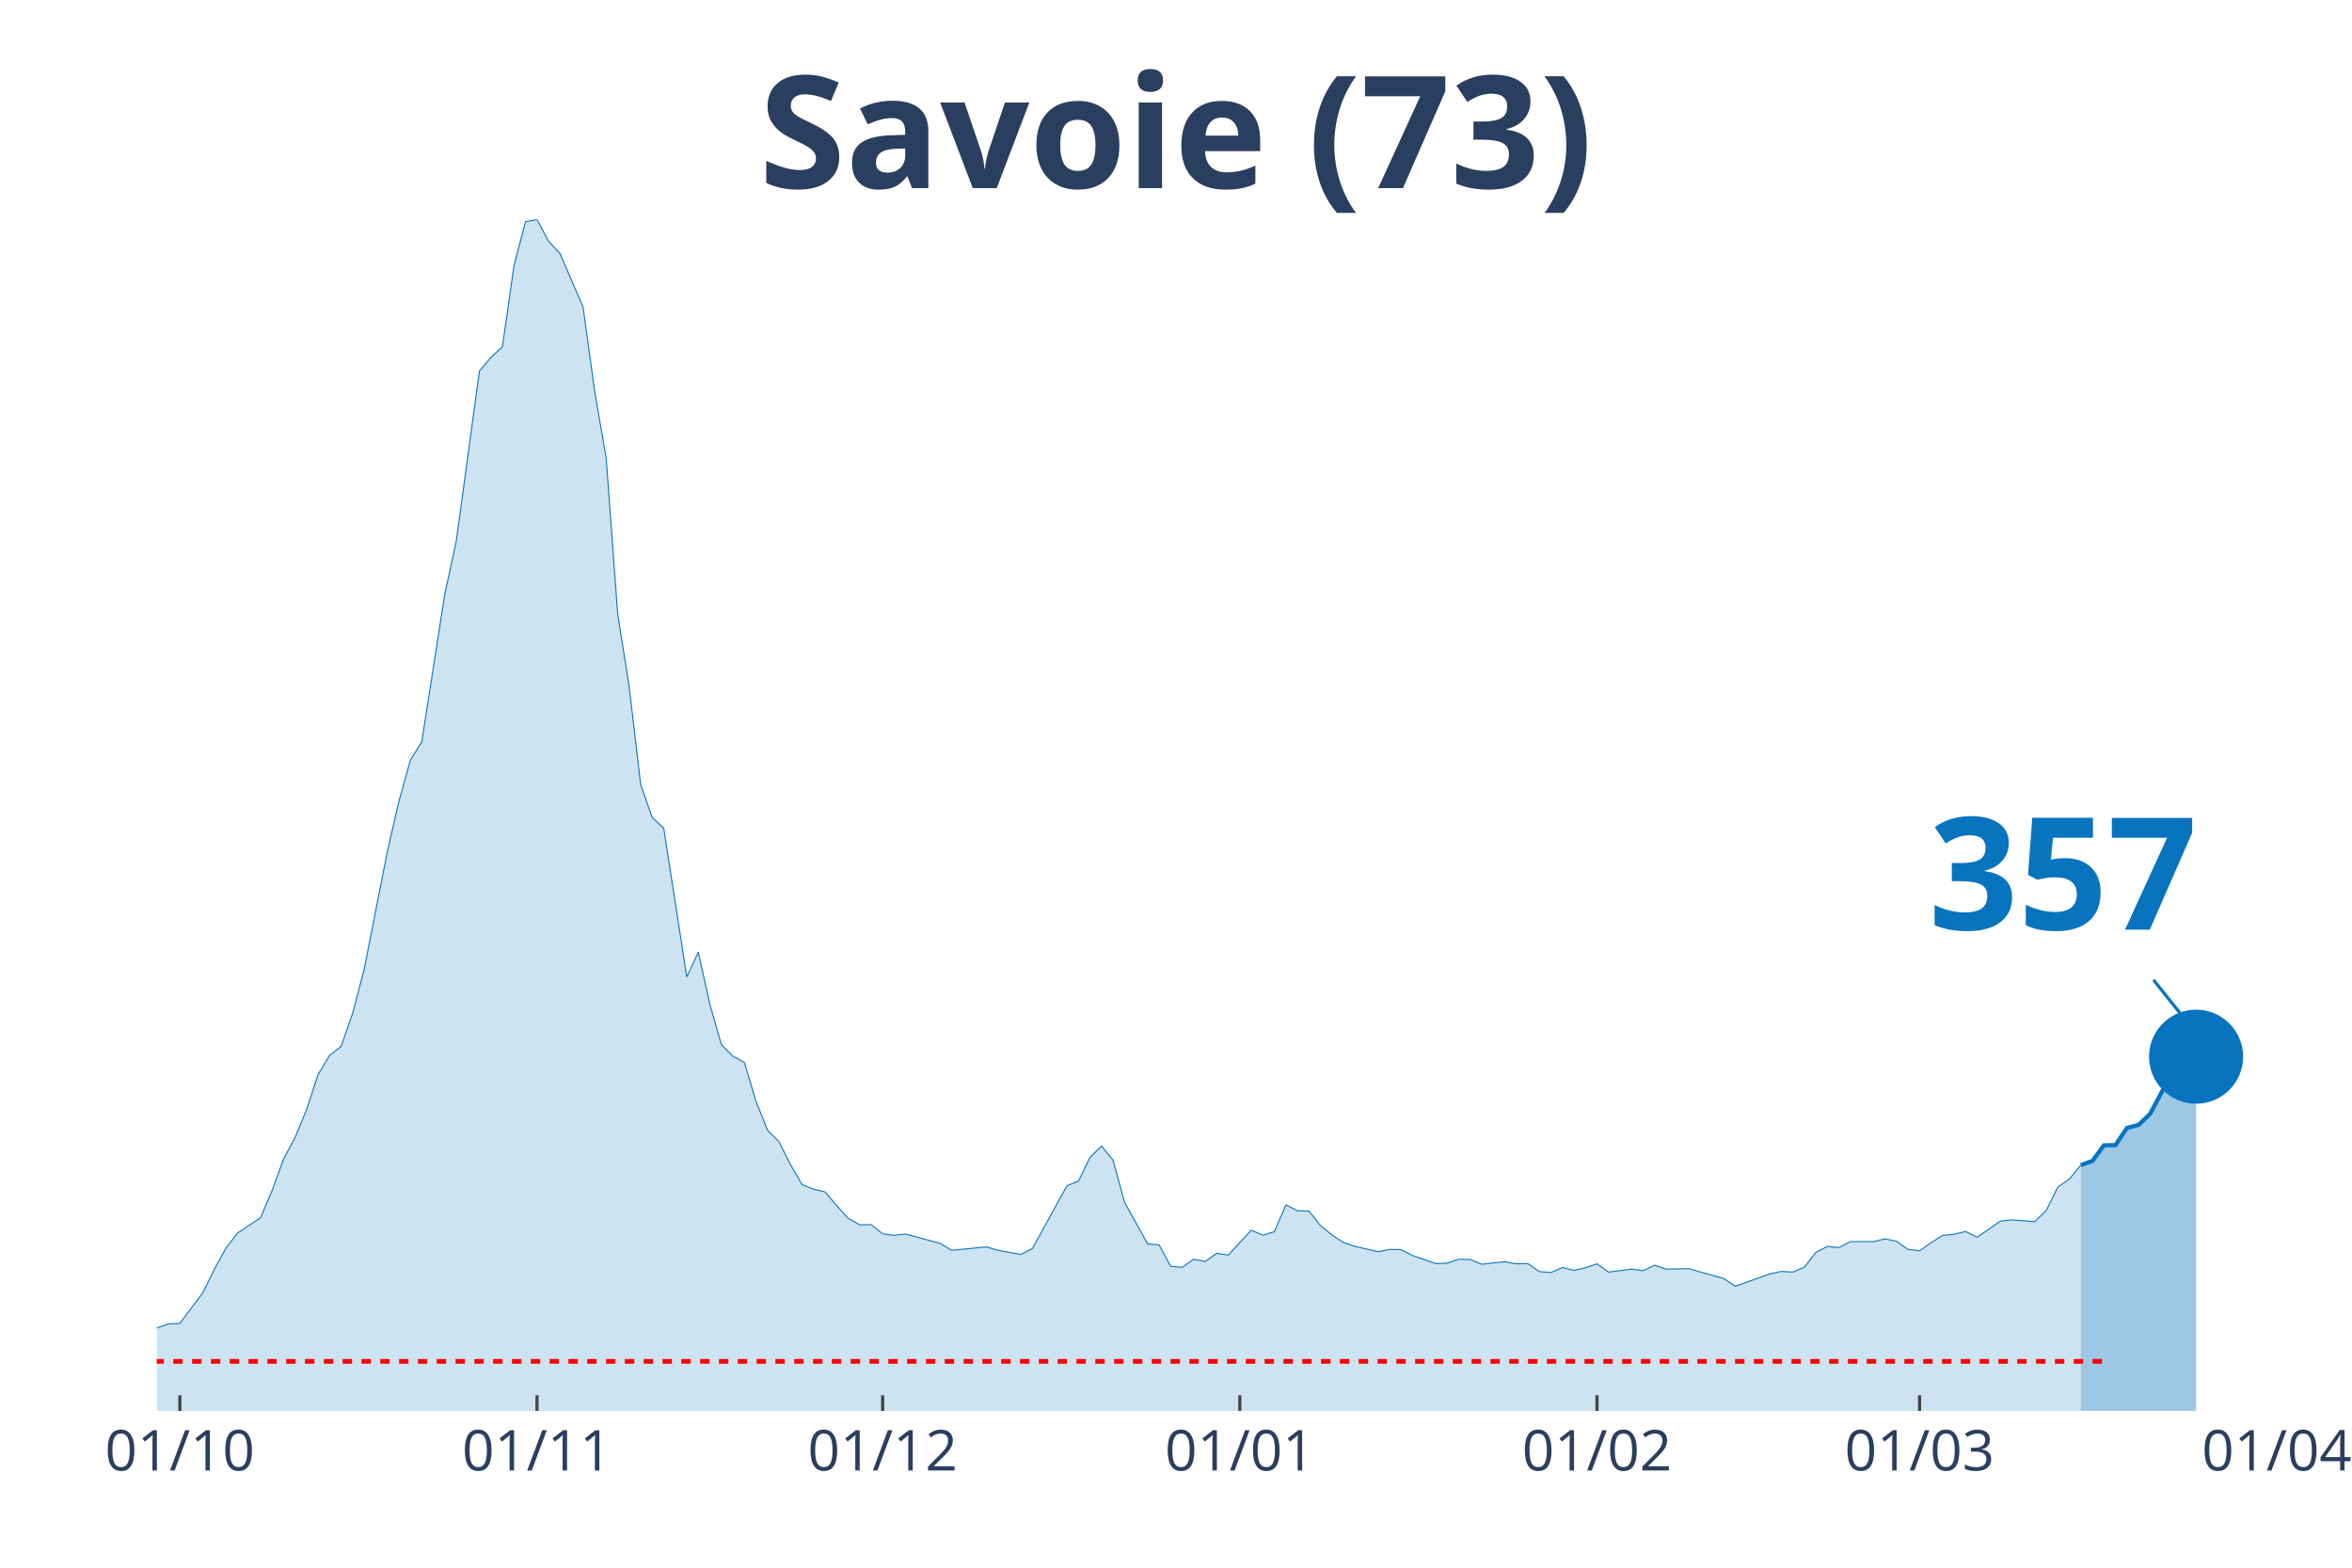
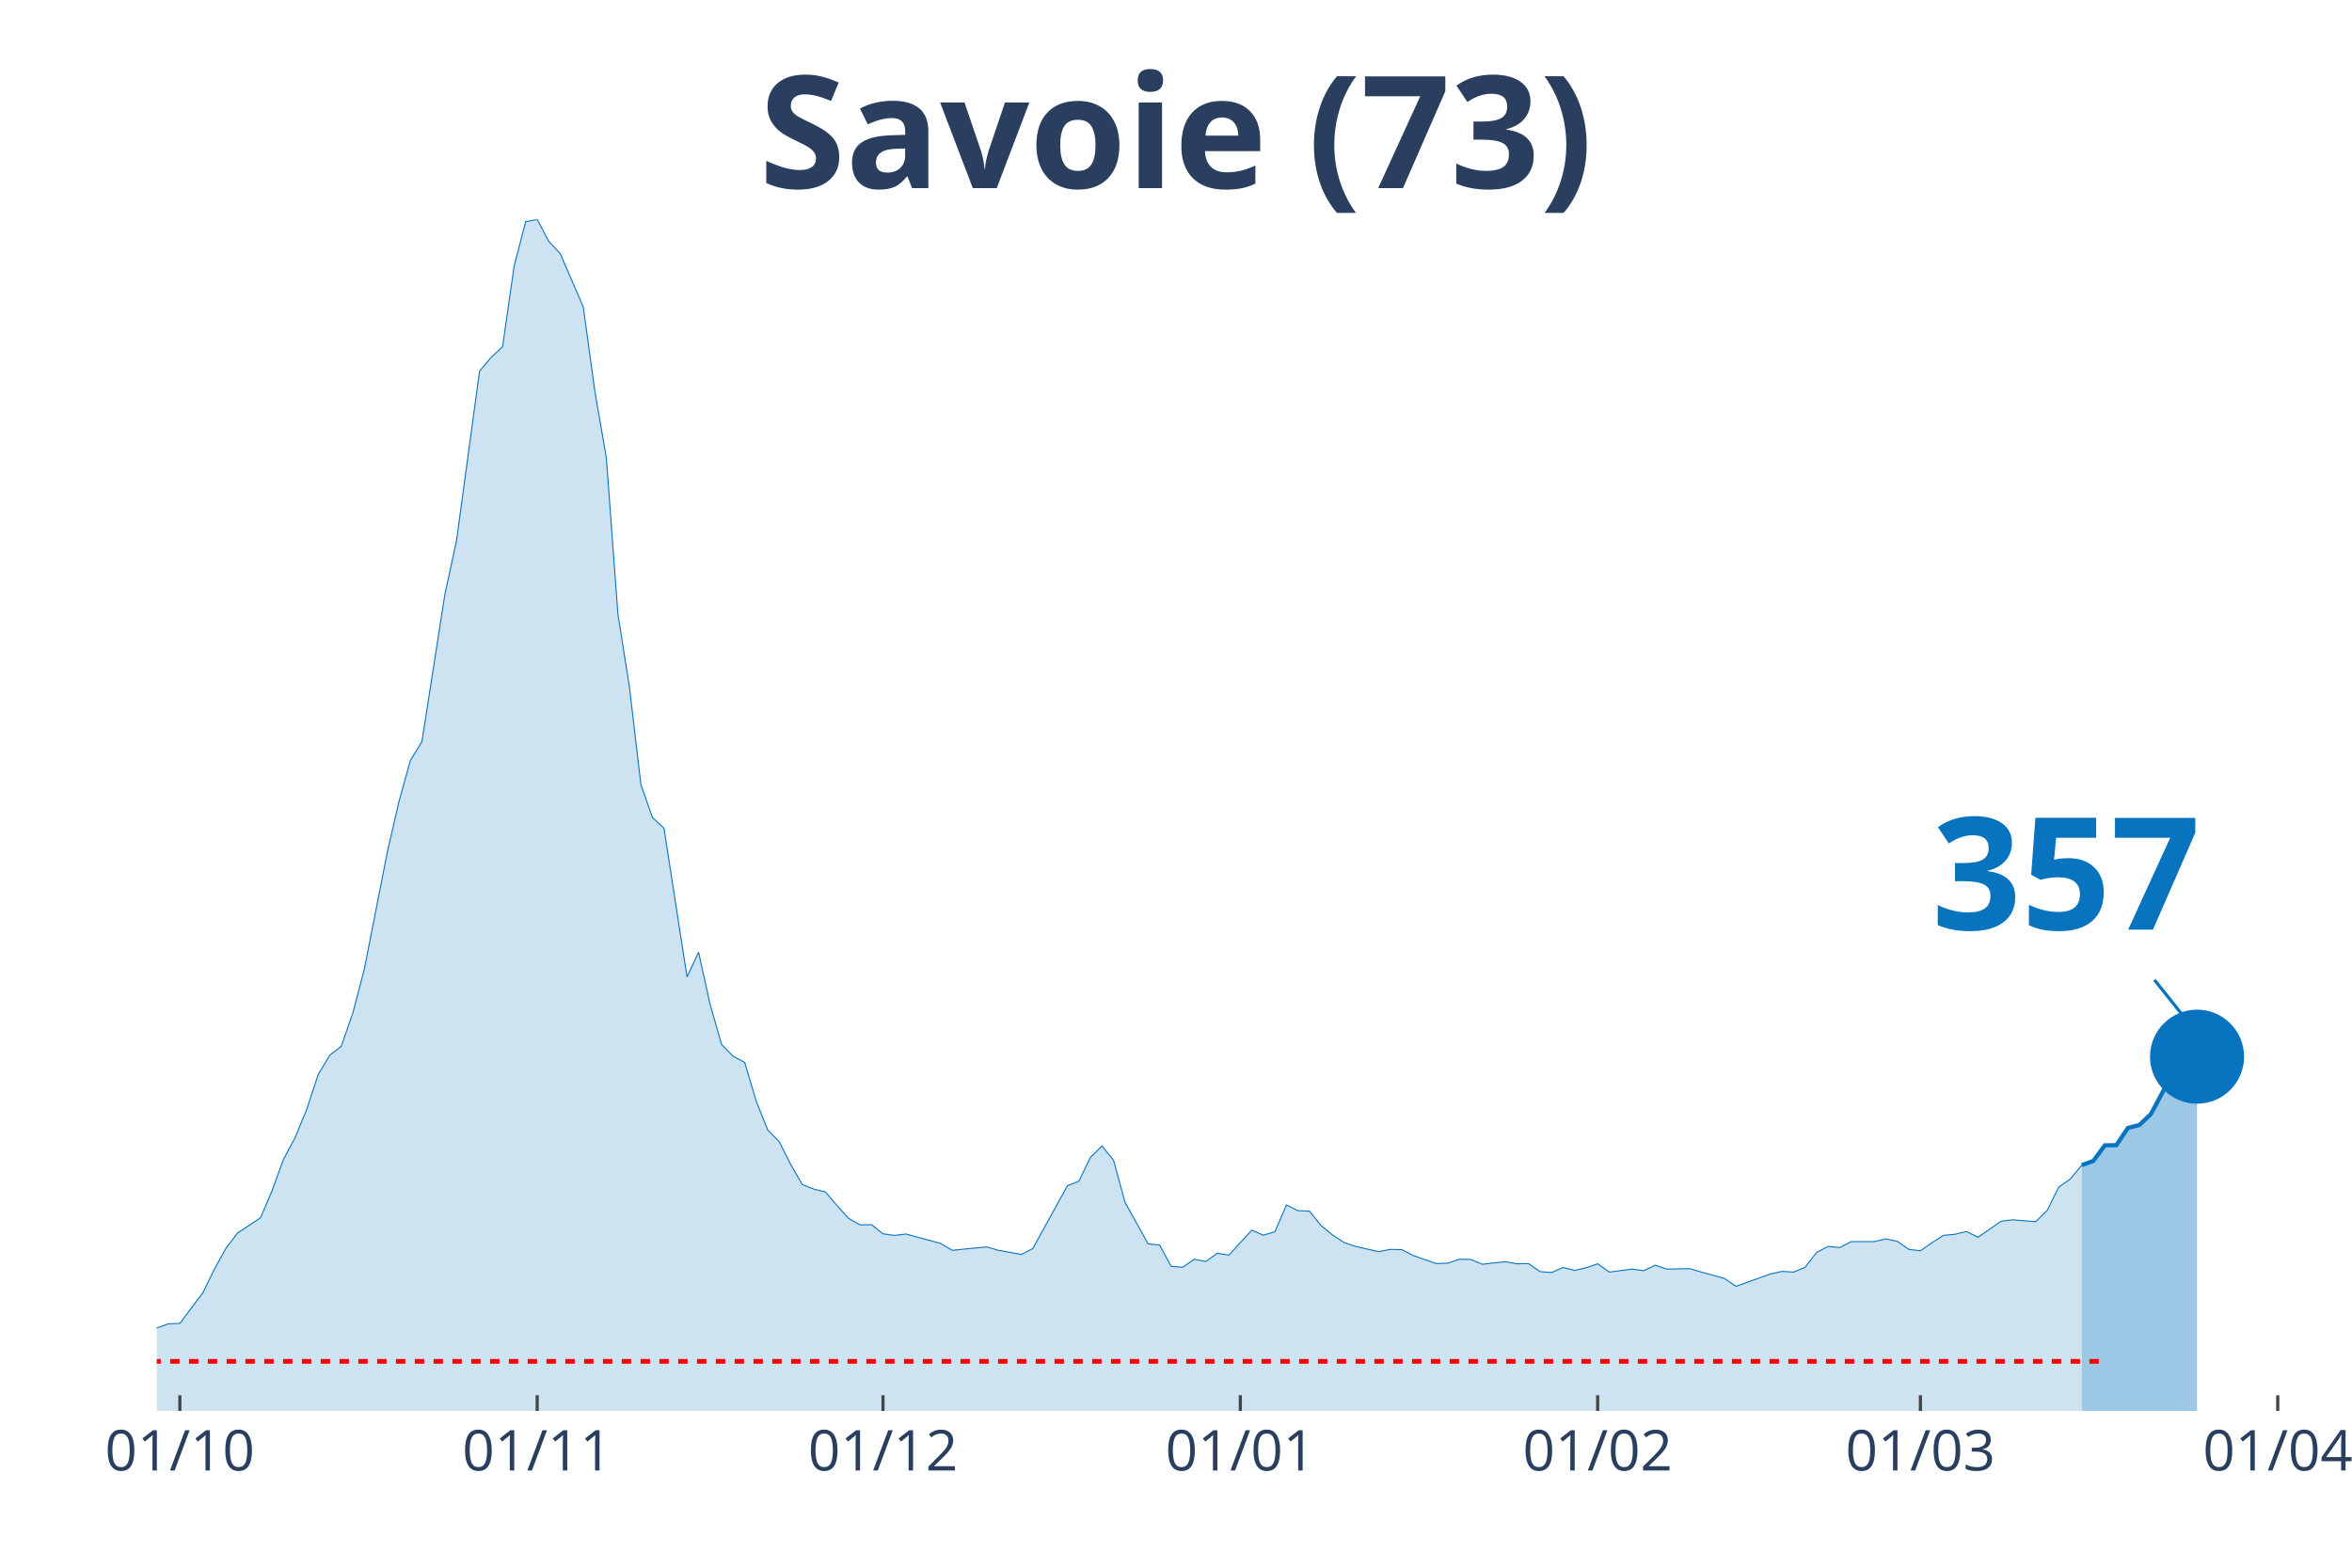
<svg xmlns="http://www.w3.org/2000/svg" class="main-svg" width="1125" height="750" style="" viewBox="0 0 750 500">
  <rect x="0" y="0" width="750" height="500" style="fill: rgb(0, 0, 0); fill-opacity: 0;" />
-   <defs id="defs-55b252">
+   <defs id="defs-9feef1">
    <g class="clips">
-       <clipPath id="clip55b252xyplot" class="plotclip">
-         <rect width="676" height="380" />
+       <clipPath id="clip9feef1xyplot" class="plotclip">
+         <rect width="680" height="380" />
      </clipPath>
-       <clipPath class="axesclip" id="clip55b252x">
-         <rect x="50" y="0" width="676" height="500" />
+       <clipPath class="axesclip" id="clip9feef1x">
+         <rect x="50" y="0" width="680" height="500" />
      </clipPath>
-       <clipPath class="axesclip" id="clip55b252y">
+       <clipPath class="axesclip" id="clip9feef1y">
        <rect x="0" y="70" width="750" height="380" />
      </clipPath>
-       <clipPath class="axesclip" id="clip55b252xy">
-         <rect x="50" y="70" width="676" height="380" />
+       <clipPath class="axesclip" id="clip9feef1xy">
+         <rect x="50" y="70" width="680" height="380" />
      </clipPath>
    </g>
    <g class="gradients" />
  </defs>
  <g class="bglayer">
-     <rect class="bg" x="50" y="70" width="676" height="380" style="fill: rgb(0, 0, 0); fill-opacity: 0; stroke-width: 0;" />
+     <rect class="bg" x="50" y="70" width="680" height="380" style="fill: rgb(0, 0, 0); fill-opacity: 0; stroke-width: 0;" />
  </g>
  <g class="layer-below">
    <g class="imagelayer" />
    <g class="shapelayer" />
  </g>
  <g class="cartesianlayer">
    <g class="subplot xy">
      <g class="layer-subplot">
        <g class="shapelayer" />
        <g class="imagelayer" />
      </g>
      <g class="gridlayer">
        <g class="x">
          <path class="xgrid crisp" transform="translate(57.35,0)" d="M0,70v380" style="stroke: rgb(255, 255, 255); stroke-opacity: 1; stroke-width: 1px;" />
-           <path class="xgrid crisp" transform="translate(171.24,0)" d="M0,70v380" style="stroke: rgb(255, 255, 255); stroke-opacity: 1; stroke-width: 1px;" />
-           <path class="xgrid crisp" transform="translate(281.46,0)" d="M0,70v380" style="stroke: rgb(255, 255, 255); stroke-opacity: 1; stroke-width: 1px;" />
-           <path class="xgrid crisp" transform="translate(395.35,0)" d="M0,70v380" style="stroke: rgb(255, 255, 255); stroke-opacity: 1; stroke-width: 1px;" />
-           <path class="xgrid crisp" transform="translate(509.24,0)" d="M0,70v380" style="stroke: rgb(255, 255, 255); stroke-opacity: 1; stroke-width: 1px;" />
-           <path class="xgrid crisp" transform="translate(612.11,0)" d="M0,70v380" style="stroke: rgb(255, 255, 255); stroke-opacity: 1; stroke-width: 1px;" />
+           <path class="xgrid crisp" transform="translate(171.3,0)" d="M0,70v380" style="stroke: rgb(255, 255, 255); stroke-opacity: 1; stroke-width: 1px;" />
+           <path class="xgrid crisp" transform="translate(281.57,0)" d="M0,70v380" style="stroke: rgb(255, 255, 255); stroke-opacity: 1; stroke-width: 1px;" />
+           <path class="xgrid crisp" transform="translate(395.51,0)" d="M0,70v380" style="stroke: rgb(255, 255, 255); stroke-opacity: 1; stroke-width: 1px;" />
+           <path class="xgrid crisp" transform="translate(509.46,0)" d="M0,70v380" style="stroke: rgb(255, 255, 255); stroke-opacity: 1; stroke-width: 1px;" />
+           <path class="xgrid crisp" transform="translate(612.38,0)" d="M0,70v380" style="stroke: rgb(255, 255, 255); stroke-opacity: 1; stroke-width: 1px;" />
+           <path class="xgrid crisp" transform="translate(726.32,0)" d="M0,70v380" style="stroke: rgb(255, 255, 255); stroke-opacity: 1; stroke-width: 1px;" />
        </g>
        <g class="y" />
      </g>
      <g class="zerolinelayer" />
      <path class="xlines-below" />
      <path class="ylines-below" />
      <g class="overlines-below" />
      <g class="xaxislayer-below" />
      <g class="yaxislayer-below" />
      <g class="overaxes-below" />
-       <g class="plot" transform="translate(50, 70)" clip-path="url('#clip55b252xyplot')">
+       <g class="plot" transform="translate(50, 70)" clip-path="url('#clip9feef1xyplot')">
        <g class="scatterlayer mlayer">
-           <g class="trace scatter traceded3c5" style="stroke-miterlimit: 2;">
+           <g class="trace scatter trace7d7153" style="stroke-miterlimit: 2;">
            <g class="fills">
              <g>
-                 <path class="js-fill" d="M613.54,380L-499.65,380L-499.65,378.76L-209.41,376.71L-205.74,376.78L-139.61,374.74L-135.93,374.52L-110.22,367.72L-106.54,367.43L-88.17,369.62L-84.5,369.55L-66.13,365.97L-62.46,363.56L-55.11,361.66L-51.43,361.29L-25.72,359.17L-22.04,359.32L-14.7,358.95L-11.02,357.93L-3.67,356.98L0,353.55L3.67,352.23L7.35,352.08L14.7,342.29L18.37,334.77L22.04,328.12L25.72,323.29L33.07,318.4L36.74,309.77L40.41,299.69L44.09,292.82L47.76,283.9L51.43,272.72L55.11,266.58L58.78,263.73L62.46,253.14L66.13,239.18L73.48,201.77L77.15,185.76L80.83,172.53L84.5,166.54L91.85,119.41L95.52,102.45L102.87,48.38L106.54,43.99L110.22,40.56L113.89,14.83L117.57,0.73L121.24,0L124.91,6.94L128.59,10.89L135.93,27.92L139.61,54.73L143.28,76L146.96,125.77L150.63,149L154.3,180.28L157.98,190.73L161.65,194.17L169,241.59L172.67,233.7L176.35,250.29L180.02,263.15L183.7,266.88L187.37,268.85L191.04,281.2L194.72,290.41L198.39,294.13L202.07,301.44L205.74,307.8L209.41,309.26L213.09,310.14L216.76,314.45L220.43,318.54L224.11,320.66L227.78,320.59L231.46,323.51L235.13,324.02L238.8,323.58L249.83,326.58L253.5,328.77L264.52,327.68L268.2,328.77L275.54,330.09L279.22,328.19L290.24,308.17L293.91,306.7L297.59,299.1L301.26,295.52L304.93,300.05L308.61,313.5L315.96,326.73L319.63,327.09L323.3,333.89L326.98,334.18L330.65,331.62L334.33,332.35L338,329.72L341.67,330.31L349.02,322.34L352.7,323.95L356.37,322.85L360.04,314.3L363.72,316.13L367.39,316.28L371.07,320.88L374.74,323.88L378.41,326.29L382.09,327.53L389.43,329.21L393.11,328.48L396.78,328.55L400.46,330.45L407.8,333.01L411.48,332.87L415.15,331.62L418.83,331.7L422.5,333.23L426.17,332.79L429.85,332.43L433.52,333.08L437.2,333.01L440.87,335.57L444.54,335.86L448.22,334.25L451.89,335.2L455.57,334.33L459.24,333.08L462.91,335.72L470.26,334.77L473.93,335.28L477.61,333.52L481.28,334.77L488.63,334.62L492.3,335.72L499.65,337.76L503.33,340.25L514.35,336.3L518.02,335.5L521.7,335.72L525.37,334.18L529.04,329.43L532.72,327.53L536.39,327.9L540.07,326L547.41,326L551.09,325.12L554.76,325.92L558.43,328.48L562.11,328.92L565.78,326.36L569.46,324.02L573.13,323.66L576.8,322.78L580.48,324.61L587.83,319.49L591.5,319.05L598.85,319.64L602.52,316.06L606.2,308.6L609.87,306.05L613.54,301.59" style="fill: rgb(8, 115, 191); fill-opacity: 0.2; stroke-width: 0;" />
+                 <path class="js-fill" d="M613.84,380L-499.89,380L-499.89,378.76L-213.19,377L-209.51,376.71L-150.7,376.13L-147.03,375.91L-113.95,368.97L-110.27,367.72L-99.24,368.02L-95.57,368.75L-77.19,367.94L-73.51,367.14L-66.16,365.97L-62.49,363.56L-55.14,361.66L-51.46,361.29L-25.73,359.17L-22.05,359.32L-14.7,358.95L-11.03,357.93L-3.68,356.98L0,353.55L3.68,352.23L7.35,352.08L14.7,342.29L18.38,334.77L22.05,328.12L25.73,323.29L33.08,318.4L36.76,309.77L40.43,299.69L44.11,292.82L47.78,283.9L51.46,272.72L55.14,266.58L58.81,263.73L62.49,253.14L66.16,239.18L73.51,201.77L77.19,185.76L80.86,172.53L84.54,166.54L91.89,119.41L95.57,102.45L102.92,48.38L106.59,43.99L110.27,40.56L113.95,14.83L117.62,0.73L121.3,0L124.97,6.94L128.65,10.89L136,27.92L139.68,54.73L143.35,76L147.03,125.77L150.7,149L154.38,180.28L158.05,190.73L161.73,194.17L169.08,241.59L172.76,233.7L176.43,250.29L180.11,263.15L183.78,266.88L187.46,268.85L191.14,281.2L194.81,290.41L198.49,294.13L202.16,301.44L205.84,307.8L209.51,309.26L213.19,310.14L216.86,314.45L220.54,318.54L224.22,320.66L227.89,320.59L231.57,323.51L235.24,324.02L238.92,323.58L249.95,326.58L253.62,328.77L264.65,327.68L268.32,328.77L275.68,330.09L279.35,328.19L290.38,308.17L294.05,306.7L297.73,299.1L301.41,295.52L305.08,300.05L308.76,313.5L316.11,326.73L319.78,327.09L323.46,333.89L327.14,334.18L330.81,331.62L334.49,332.35L338.16,329.72L341.84,330.31L349.19,322.34L352.86,323.95L356.54,322.85L360.22,314.3L363.89,316.13L367.57,316.28L371.24,320.88L374.92,323.88L378.59,326.29L382.27,327.53L389.62,329.21L393.3,328.48L396.97,328.55L400.65,330.45L408,333.01L411.68,332.87L415.35,331.62L419.03,331.7L422.7,333.23L426.38,332.79L430.05,332.43L433.73,333.08L437.41,333.01L441.08,335.57L444.76,335.86L448.43,334.25L452.11,335.2L455.78,334.33L459.46,333.08L463.14,335.72L470.49,334.77L474.16,335.28L477.84,333.52L481.51,334.77L488.86,334.62L492.54,335.72L499.89,337.76L503.57,340.25L514.59,336.3L518.27,335.5L521.95,335.72L525.62,334.18L529.3,329.43L532.97,327.53L536.65,327.9L540.32,326L547.68,326L551.35,325.12L555.03,325.92L558.7,328.48L562.38,328.92L566.05,326.36L569.73,324.02L573.41,323.66L577.08,322.78L580.76,324.61L588.11,319.49L591.78,319.05L599.14,319.64L602.81,316.06L606.49,308.6L610.16,306.05L613.84,301.59" style="fill: rgb(8, 115, 191); fill-opacity: 0.2; stroke-width: 0;" />
              </g>
            </g>
            <g class="errorbars" />
            <g class="lines">
-               <path class="js-line" d="M-499.65,378.76L-209.41,376.71L-205.74,376.78L-139.61,374.74L-135.93,374.52L-110.22,367.72L-106.54,367.43L-88.17,369.62L-84.5,369.55L-66.13,365.97L-62.46,363.56L-55.11,361.66L-51.43,361.29L-25.72,359.17L-22.04,359.32L-14.7,358.95L-11.02,357.93L-3.67,356.98L0,353.55L3.67,352.23L7.35,352.08L14.7,342.29L18.37,334.77L22.04,328.12L25.72,323.29L33.07,318.4L36.74,309.77L40.41,299.69L44.09,292.82L47.76,283.9L51.43,272.72L55.11,266.58L58.78,263.73L62.46,253.14L66.13,239.18L73.48,201.77L77.15,185.76L80.83,172.53L84.5,166.54L91.85,119.41L95.52,102.45L102.87,48.38L106.54,43.99L110.22,40.56L113.89,14.83L117.57,0.73L121.24,0L124.91,6.94L128.59,10.89L135.93,27.92L139.61,54.73L143.28,76L146.96,125.77L150.63,149L154.3,180.28L157.98,190.73L161.65,194.17L169,241.59L172.67,233.7L176.35,250.29L180.02,263.15L183.7,266.88L187.37,268.85L191.04,281.2L194.72,290.41L198.39,294.13L202.07,301.44L205.74,307.8L209.41,309.26L213.09,310.14L216.76,314.45L220.43,318.54L224.11,320.66L227.78,320.59L231.46,323.51L235.13,324.02L238.8,323.58L249.83,326.58L253.5,328.77L264.52,327.68L268.2,328.77L275.54,330.09L279.22,328.19L290.24,308.17L293.91,306.7L297.59,299.1L301.26,295.52L304.93,300.05L308.61,313.5L315.96,326.73L319.63,327.09L323.3,333.89L326.98,334.18L330.65,331.62L334.33,332.35L338,329.72L341.67,330.31L349.02,322.34L352.7,323.95L356.37,322.85L360.04,314.3L363.72,316.13L367.39,316.28L371.07,320.88L374.74,323.88L378.41,326.29L382.09,327.53L389.43,329.21L393.11,328.48L396.78,328.55L400.46,330.45L407.8,333.01L411.48,332.87L415.15,331.62L418.83,331.7L422.5,333.23L426.17,332.79L429.85,332.43L433.52,333.08L437.2,333.01L440.87,335.57L444.54,335.86L448.22,334.25L451.89,335.2L455.57,334.33L459.24,333.08L462.91,335.72L470.26,334.77L473.93,335.28L477.61,333.52L481.28,334.77L488.63,334.62L492.3,335.72L499.65,337.76L503.33,340.25L514.35,336.3L518.02,335.5L521.7,335.72L525.37,334.18L529.04,329.43L532.72,327.53L536.39,327.9L540.07,326L547.41,326L551.09,325.12L554.76,325.92L558.43,328.48L562.11,328.92L565.78,326.36L569.46,324.02L573.13,323.66L576.8,322.78L580.48,324.61L587.83,319.49L591.5,319.05L598.85,319.64L602.52,316.06L606.2,308.6L609.87,306.05L613.54,301.59" style="vector-effect: non-scaling-stroke; fill: none; stroke: rgb(8, 115, 191); stroke-opacity: 1; stroke-width: 0.5px; opacity: 1;" />
+               <path class="js-line" d="M-499.89,378.76L-213.19,377L-209.51,376.71L-150.7,376.13L-147.03,375.91L-113.95,368.97L-110.27,367.72L-99.24,368.02L-95.57,368.75L-77.19,367.94L-73.51,367.14L-66.16,365.97L-62.49,363.56L-55.14,361.66L-51.46,361.29L-25.73,359.17L-22.05,359.32L-14.7,358.95L-11.03,357.93L-3.68,356.98L0,353.55L3.68,352.23L7.35,352.08L14.7,342.29L18.38,334.77L22.05,328.12L25.73,323.29L33.08,318.4L36.76,309.77L40.43,299.69L44.11,292.82L47.78,283.9L51.46,272.72L55.14,266.58L58.81,263.73L62.49,253.14L66.16,239.18L73.51,201.77L77.19,185.76L80.86,172.53L84.54,166.54L91.89,119.41L95.57,102.45L102.92,48.38L106.59,43.99L110.27,40.56L113.95,14.83L117.62,0.73L121.3,0L124.97,6.94L128.65,10.89L136,27.92L139.68,54.73L143.35,76L147.03,125.77L150.7,149L154.38,180.28L158.05,190.73L161.73,194.17L169.08,241.59L172.76,233.7L176.43,250.29L180.11,263.15L183.78,266.88L187.46,268.85L191.14,281.2L194.81,290.41L198.49,294.13L202.16,301.44L205.84,307.8L209.51,309.26L213.19,310.14L216.86,314.45L220.54,318.54L224.22,320.66L227.89,320.59L231.57,323.51L235.24,324.02L238.92,323.58L249.95,326.58L253.62,328.77L264.65,327.68L268.32,328.77L275.68,330.09L279.35,328.19L290.38,308.17L294.05,306.7L297.73,299.1L301.41,295.52L305.08,300.05L308.76,313.5L316.11,326.73L319.78,327.09L323.46,333.89L327.14,334.18L330.81,331.62L334.49,332.35L338.16,329.72L341.84,330.31L349.19,322.34L352.86,323.95L356.54,322.85L360.22,314.3L363.89,316.13L367.57,316.28L371.24,320.88L374.92,323.88L378.59,326.29L382.27,327.53L389.62,329.21L393.3,328.48L396.97,328.55L400.65,330.45L408,333.01L411.68,332.87L415.35,331.62L419.03,331.7L422.7,333.23L426.38,332.79L430.05,332.43L433.73,333.08L437.41,333.01L441.08,335.57L444.76,335.86L448.43,334.25L452.11,335.2L455.78,334.33L459.46,333.08L463.14,335.72L470.49,334.77L474.16,335.28L477.84,333.52L481.51,334.77L488.86,334.62L492.54,335.72L499.89,337.76L503.57,340.25L514.59,336.3L518.27,335.5L521.95,335.72L525.62,334.18L529.3,329.43L532.97,327.53L536.65,327.9L540.32,326L547.68,326L551.35,325.12L555.03,325.92L558.7,328.48L562.38,328.92L566.05,326.36L569.73,324.02L573.41,323.66L577.08,322.78L580.76,324.61L588.11,319.49L591.78,319.05L599.14,319.64L602.81,316.06L606.49,308.6L610.16,306.05L613.84,301.59" style="vector-effect: non-scaling-stroke; fill: none; stroke: rgb(8, 115, 191); stroke-opacity: 1; stroke-width: 0.5px; opacity: 1;" />
            </g>
            <g class="points" />
            <g class="text" />
          </g>
-           <g class="trace scatter trace481268" style="stroke-miterlimit: 2;">
+           <g class="trace scatter trace5bc8d6" style="stroke-miterlimit: 2;">
            <g class="fills">
              <g>
-                 <path class="js-fill" d="M650.28,380L613.54,380L613.54,301.59L617.22,300.27L620.89,295.3L624.57,295.23L628.24,289.75L631.91,288.8L635.59,285.29L642.93,271.55L646.61,269.8L650.28,267.02" style="fill: rgb(8, 115, 191); fill-opacity: 0.4; stroke-width: 0;" />
+                 <path class="js-fill" d="M650.59,380L613.84,380L613.84,301.59L617.51,300.27L621.19,295.3L624.86,295.23L628.54,289.75L632.22,288.8L635.89,285.29L643.24,271.55L646.92,269.8L650.59,267.02" style="fill: rgb(8, 115, 191); fill-opacity: 0.4; stroke-width: 0;" />
              </g>
            </g>
            <g class="errorbars" />
            <g class="lines">
-               <path class="js-line" d="M613.54,301.59L617.22,300.27L620.89,295.3L624.57,295.23L628.24,289.75L631.91,288.8L635.59,285.29L642.93,271.55L646.61,269.8L650.28,267.02" style="vector-effect: non-scaling-stroke; fill: none; stroke: rgb(8, 115, 191); stroke-opacity: 1; stroke-width: 2px; opacity: 1;" />
+               <path class="js-line" d="M613.84,301.59L617.51,300.27L621.19,295.3L624.86,295.23L628.54,289.75L632.22,288.8L635.89,285.29L643.24,271.55L646.92,269.8L650.59,267.02" style="vector-effect: non-scaling-stroke; fill: none; stroke: rgb(8, 115, 191); stroke-opacity: 1; stroke-width: 2px; opacity: 1;" />
            </g>
            <g class="points" />
            <g class="text" />
          </g>
-           <g class="trace scatter traceaf6284" style="stroke-miterlimit: 2; opacity: 1;">
+           <g class="trace scatter trace9036fe" style="stroke-miterlimit: 2; opacity: 1;">
            <g class="fills" />
            <g class="errorbars" />
            <g class="lines" />
            <g class="points">
-               <path class="point" transform="translate(650.28,267.02)" d="M15,0A15,15 0 1,1 0,-15A15,15 0 0,1 15,0Z" style="opacity: 1; stroke-width: 0px; fill: rgb(8, 115, 191); fill-opacity: 1;" />
+               <path class="point" transform="translate(650.59,267.02)" d="M15,0A15,15 0 1,1 0,-15A15,15 0 0,1 15,0Z" style="opacity: 1; stroke-width: 0px; fill: rgb(8, 115, 191); fill-opacity: 1;" />
            </g>
            <g class="text" />
          </g>
        </g>
      </g>
      <g class="overplot" />
      <path class="xlines-above crisp" style="fill: none; stroke-width: 1px; stroke: rgb(0, 0, 0); stroke-opacity: 0;" d="" />
      <path class="ylines-above crisp" style="fill: none;" d="M0,0" />
      <g class="overlines-above" />
      <g class="xaxislayer-above">
        <path class="xtick ticks crisp" d="M0,450v-5" transform="translate(57.35,0)" style="stroke: rgb(68, 68, 68); stroke-opacity: 1; stroke-width: 1px;" />
-         <path class="xtick ticks crisp" d="M0,450v-5" transform="translate(171.24,0)" style="stroke: rgb(68, 68, 68); stroke-opacity: 1; stroke-width: 1px;" />
-         <path class="xtick ticks crisp" d="M0,450v-5" transform="translate(281.46,0)" style="stroke: rgb(68, 68, 68); stroke-opacity: 1; stroke-width: 1px;" />
-         <path class="xtick ticks crisp" d="M0,450v-5" transform="translate(395.35,0)" style="stroke: rgb(68, 68, 68); stroke-opacity: 1; stroke-width: 1px;" />
-         <path class="xtick ticks crisp" d="M0,450v-5" transform="translate(509.24,0)" style="stroke: rgb(68, 68, 68); stroke-opacity: 1; stroke-width: 1px;" />
-         <path class="xtick ticks crisp" d="M0,450v-5" transform="translate(612.11,0)" style="stroke: rgb(68, 68, 68); stroke-opacity: 1; stroke-width: 1px;" />
+         <path class="xtick ticks crisp" d="M0,450v-5" transform="translate(171.3,0)" style="stroke: rgb(68, 68, 68); stroke-opacity: 1; stroke-width: 1px;" />
+         <path class="xtick ticks crisp" d="M0,450v-5" transform="translate(281.57,0)" style="stroke: rgb(68, 68, 68); stroke-opacity: 1; stroke-width: 1px;" />
+         <path class="xtick ticks crisp" d="M0,450v-5" transform="translate(395.51,0)" style="stroke: rgb(68, 68, 68); stroke-opacity: 1; stroke-width: 1px;" />
+         <path class="xtick ticks crisp" d="M0,450v-5" transform="translate(509.46,0)" style="stroke: rgb(68, 68, 68); stroke-opacity: 1; stroke-width: 1px;" />
+         <path class="xtick ticks crisp" d="M0,450v-5" transform="translate(612.38,0)" style="stroke: rgb(68, 68, 68); stroke-opacity: 1; stroke-width: 1px;" />
+         <path class="xtick ticks crisp" d="M0,450v-5" transform="translate(726.32,0)" style="stroke: rgb(68, 68, 68); stroke-opacity: 1; stroke-width: 1px;" />
        <g class="xtick">
          <text text-anchor="middle" x="0" y="469" transform="translate(57.35,0)" style="font-family: 'Open Sans', verdana, arial, sans-serif; font-size: 18px; fill: rgb(42, 63, 95); fill-opacity: 1; white-space: pre;">01/10</text>
        </g>
        <g class="xtick">
-           <text text-anchor="middle" x="0" y="469" transform="translate(171.24,0)" style="font-family: 'Open Sans', verdana, arial, sans-serif; font-size: 18px; fill: rgb(42, 63, 95); fill-opacity: 1; white-space: pre;">01/11</text>
+           <text text-anchor="middle" x="0" y="469" transform="translate(171.3,0)" style="font-family: 'Open Sans', verdana, arial, sans-serif; font-size: 18px; fill: rgb(42, 63, 95); fill-opacity: 1; white-space: pre;">01/11</text>
        </g>
        <g class="xtick">
-           <text text-anchor="middle" x="0" y="469" transform="translate(281.46,0)" style="font-family: 'Open Sans', verdana, arial, sans-serif; font-size: 18px; fill: rgb(42, 63, 95); fill-opacity: 1; white-space: pre;">01/12</text>
+           <text text-anchor="middle" x="0" y="469" transform="translate(281.57,0)" style="font-family: 'Open Sans', verdana, arial, sans-serif; font-size: 18px; fill: rgb(42, 63, 95); fill-opacity: 1; white-space: pre;">01/12</text>
        </g>
        <g class="xtick">
-           <text text-anchor="middle" x="0" y="469" transform="translate(395.35,0)" style="font-family: 'Open Sans', verdana, arial, sans-serif; font-size: 18px; fill: rgb(42, 63, 95); fill-opacity: 1; white-space: pre;">01/01</text>
+           <text text-anchor="middle" x="0" y="469" transform="translate(395.51,0)" style="font-family: 'Open Sans', verdana, arial, sans-serif; font-size: 18px; fill: rgb(42, 63, 95); fill-opacity: 1; white-space: pre;">01/01</text>
        </g>
        <g class="xtick">
-           <text text-anchor="middle" x="0" y="469" transform="translate(509.24,0)" style="font-family: 'Open Sans', verdana, arial, sans-serif; font-size: 18px; fill: rgb(42, 63, 95); fill-opacity: 1; white-space: pre;">01/02</text>
+           <text text-anchor="middle" x="0" y="469" transform="translate(509.46,0)" style="font-family: 'Open Sans', verdana, arial, sans-serif; font-size: 18px; fill: rgb(42, 63, 95); fill-opacity: 1; white-space: pre;">01/02</text>
        </g>
        <g class="xtick">
-           <text text-anchor="middle" x="0" y="469" transform="translate(612.11,0)" style="font-family: 'Open Sans', verdana, arial, sans-serif; font-size: 18px; fill: rgb(42, 63, 95); fill-opacity: 1; white-space: pre;">01/03</text>
+           <text text-anchor="middle" x="0" y="469" transform="translate(612.38,0)" style="font-family: 'Open Sans', verdana, arial, sans-serif; font-size: 18px; fill: rgb(42, 63, 95); fill-opacity: 1; white-space: pre;">01/03</text>
        </g>
        <g class="xtick">
-           <text text-anchor="middle" x="0" y="469" transform="translate(726,0)" style="font-family: 'Open Sans', verdana, arial, sans-serif; font-size: 18px; fill: rgb(42, 63, 95); fill-opacity: 1; white-space: pre;">01/04</text>
+           <text text-anchor="middle" x="0" y="469" transform="translate(726.32,0)" style="font-family: 'Open Sans', verdana, arial, sans-serif; font-size: 18px; fill: rgb(42, 63, 95); fill-opacity: 1; white-space: pre;">01/04</text>
        </g>
      </g>
      <g class="yaxislayer-above" />
      <g class="overaxes-above" />
    </g>
  </g>
  <g class="polarlayer" />
  <g class="ternarylayer" />
  <g class="geolayer" />
  <g class="funnelarealayer" />
  <g class="pielayer" />
  <g class="treemaplayer" />
  <g class="sunburstlayer" />
  <g class="glimages" />
-   <defs id="topdefs-55b252">
+   <defs id="topdefs-9feef1">
    <g class="clips" />
  </defs>
  <g class="layer-above">
    <g class="imagelayer" />
    <g class="shapelayer">
-       <path data-index="0" fill-rule="evenodd" d="M-2014.74,434.2L670.89,434.2" clip-path="url('#clip55b252xy')" style="opacity: 1; stroke: rgb(255, 0, 0); stroke-opacity: 1; fill: rgb(0, 0, 0); fill-opacity: 0; stroke-dasharray: 3px, 3px; stroke-width: 1.5px;" />
+       <path data-index="0" fill-rule="evenodd" d="M-2015.73,434.2L671.19,434.2" clip-path="url('#clip9feef1xy')" style="opacity: 1; stroke: rgb(255, 0, 0); stroke-opacity: 1; fill: rgb(0, 0, 0); fill-opacity: 0; stroke-dasharray: 3px, 3px; stroke-width: 1.5px;" />
    </g>
  </g>
  <g class="infolayer">
    <g class="g-gtitle">
      <text class="gtitle" x="375" y="25" text-anchor="middle" dy="0.7em" style="font-family: 'Open Sans', verdana, arial, sans-serif; font-size: 50px; fill: rgb(42, 63, 95); opacity: 1; font-weight: normal; white-space: pre;">
        <tspan style="font-weight:bold">Savoie (73)</tspan>
      </text>
    </g>
    <g class="g-xtitle" />
    <g class="annotation" data-index="0" style="opacity: 1;">
-       <g class="annotation-text-g" transform="rotate(0,658.28,277.02)">
-         <g class="cursor-pointer" transform="translate(600, 241)">
+       <g class="annotation-text-g" transform="rotate(0,658.59,277.02)">
+         <g class="cursor-pointer" transform="translate(601, 241)">
          <rect class="bg" x="0.5" y="0.5" width="115" height="71" style="stroke-width: 1px; stroke: rgb(0, 0, 0); stroke-opacity: 0; fill: rgb(255, 255, 255); fill-opacity: 0.6;" />
          <text class="annotation-text" text-anchor="middle" x="57.812" y="55.5" style="font-family: 'Open Sans', verdana, arial, sans-serif; font-size: 50px; fill: rgb(8, 115, 191); fill-opacity: 1; white-space: pre;">
            <tspan style="font-weight:bold">357 </tspan>
          </text>
        </g>
      </g>
      <g class="annotation-arrow-g" style="opacity: 1;">
-         <path d="M686.68,312.52L698.28,327.02" style="stroke-width: 1px; stroke: rgb(8, 115, 191); stroke-opacity: 1; stroke-dasharray: 0px, 0px, 18.569px, 18.569px;" />
+         <path d="M686.99,312.52L698.59,327.02" style="stroke-width: 1px; stroke: rgb(8, 115, 191); stroke-opacity: 1; stroke-dasharray: 0px, 0px, 18.569px, 18.569px;" />
      </g>
    </g>
  </g>
</svg>
